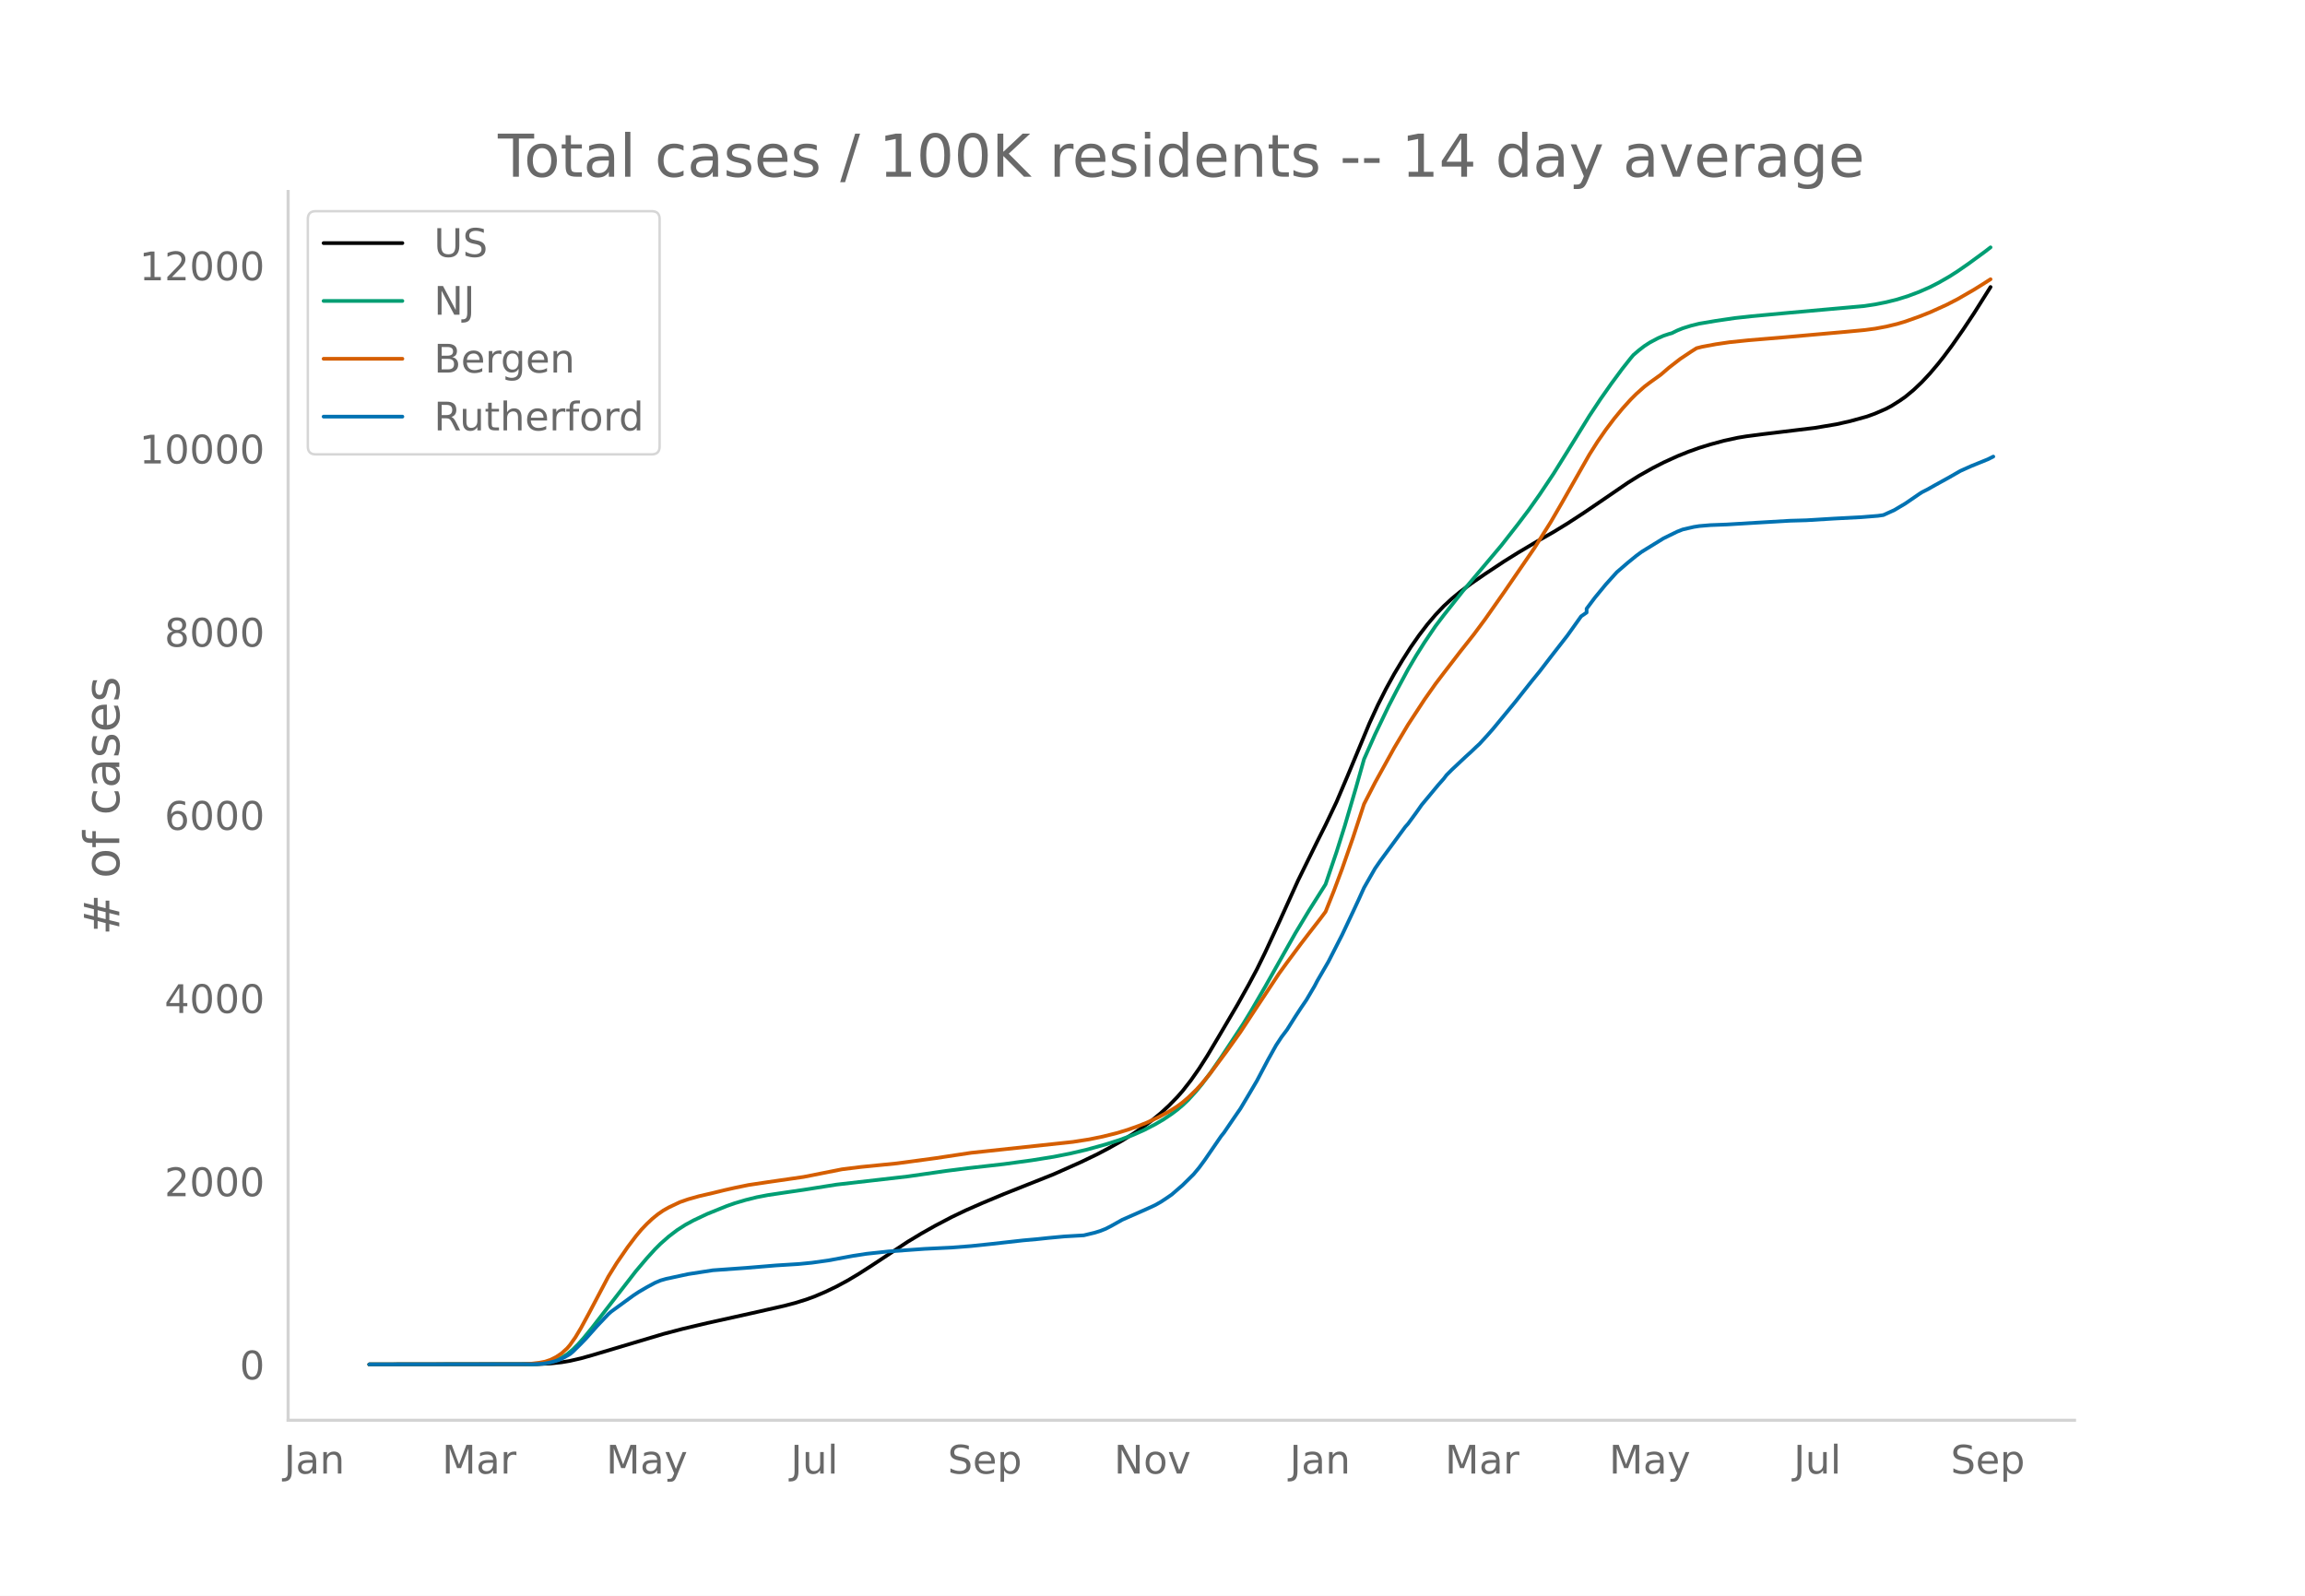
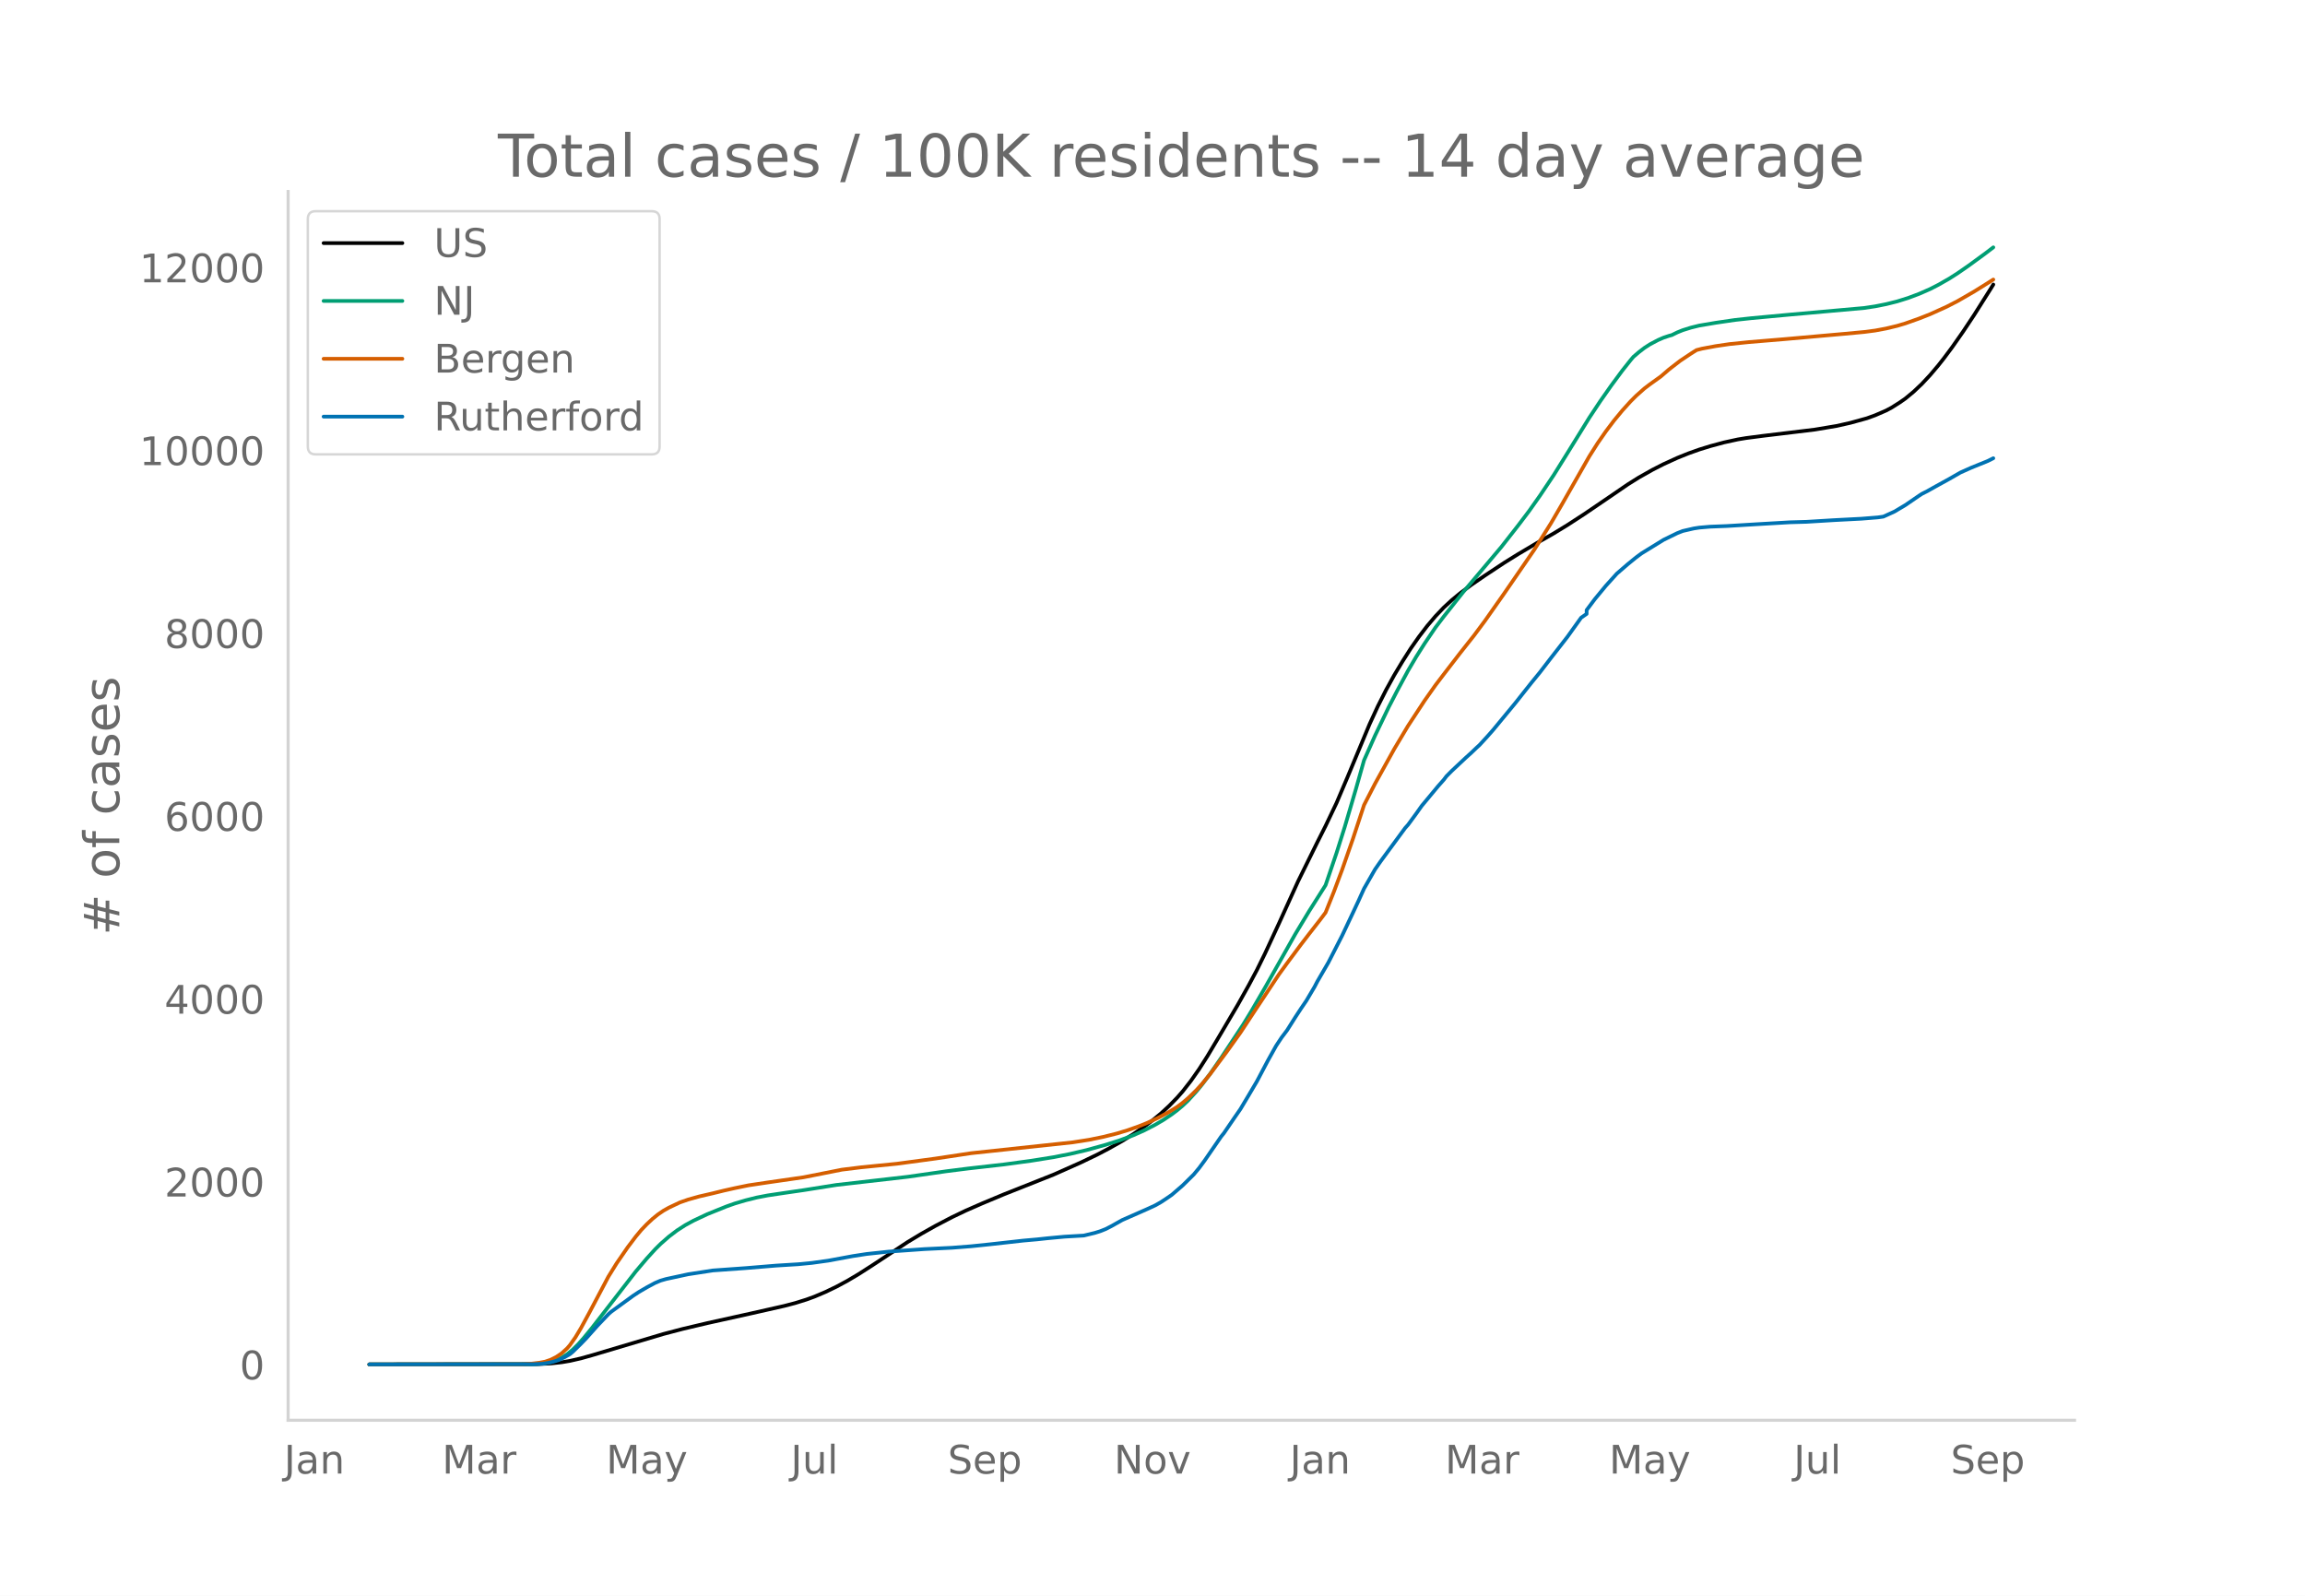
<svg xmlns="http://www.w3.org/2000/svg" xmlns:xlink="http://www.w3.org/1999/xlink" height="864" viewBox="0 0 936 648" width="1248">
  <defs>
    <style>*{stroke-linecap:butt;stroke-linejoin:round}</style>
  </defs>
  <g id="figure_1">
    <path d="M0 648h936V0H0z" style="fill:#fff" id="patch_1" />
    <g id="axes_1">
      <path d="M117 576.72h725.4V77.76H117z" style="fill:none" id="patch_2" />
-       <path clip-path="url(#pa0a03d7d10)" d="m149.973 554.04 68.065-.097 5.58-.282 4.463-.487 3.347-.566 4.464-1.023 4.463-1.252 29.011-8.654 7.811-2.056 10.043-2.377 17.853-3.962 13.39-3.03 4.463-1.171 4.463-1.393 3.348-1.22 4.463-1.9 4.464-2.148 4.463-2.41 4.463-2.654 5.58-3.581 14.505-9.584 5.58-3.362 5.578-3.144 6.695-3.509 5.58-2.673 6.694-2.941 8.927-3.735 20.085-7.985 11.158-4.973 6.695-3.23 4.464-2.345 5.579-3.147 4.463-2.773 4.463-3.065 3.348-2.527 3.347-2.752 3.348-3.076 3.347-3.44 2.232-2.553 3.347-4.286 3.348-4.785 3.347-5.25 4.464-7.503 7.81-13.277 4.464-7.984 3.347-6.265 3.348-6.826 5.579-12.063 7.81-17.23 7.812-15.867 3.347-6.649 4.463-9.377 4.464-10.513 8.926-21.47 3.348-7.274 3.347-6.638 3.348-6.09 3.347-5.572 3.348-5.26 3.347-4.786 3.348-4.384 3.347-3.947 3.348-3.523 3.347-3.094 3.348-2.758 4.463-3.346 5.579-3.84 7.81-5.168 5.58-3.482 7.81-4.635 6.696-3.822 5.579-3.412 6.695-4.356 8.926-6.078 8.927-6.118 4.463-2.8 5.58-3.151 4.463-2.278 5.579-2.555 4.463-1.801 4.464-1.593 4.463-1.381 5.58-1.51 5.578-1.217 3.348-.555 6.695-.877 21.2-2.563 8.927-1.497 5.58-1.262 6.694-1.85 3.348-1.216 4.463-1.936 2.232-1.192 3.347-2.124 2.232-1.557 3.347-2.779 3.348-3.179 3.347-3.586 3.348-3.964 2.231-2.833 3.348-4.496 4.463-6.392 4.463-6.727 6.695-10.618h0" style="fill:none;stroke:#000;stroke-linecap:round;stroke-width:1.5" id="line2d_1" />
-       <path clip-path="url(#pa0a03d7d10)" d="m149.973 554.04 65.834-.084 3.347-.182 2.232-.24 2.231-.467 2.232-.728 2.232-1.044 2.231-1.396 2.232-1.848 2.232-2.209 2.231-2.505 3.348-4.096 17.853-23.047 4.463-5.274 3.348-3.685 2.232-2.22 3.347-2.945 3.348-2.547 3.347-2.155 3.347-1.817 5.58-2.633 7.81-3.154 3.348-1.182 4.463-1.32 4.464-1.111 4.463-.86 6.695-.999 7.81-1.137 13.39-2.124 29.012-3.325 15.622-2.242 8.926-1.127 14.506-1.647 11.158-1.516 8.927-1.43 6.695-1.317 6.695-1.569 7.81-2.165 5.58-1.78 5.579-2.073 4.463-1.985 4.464-2.312 3.347-1.96 3.348-2.253 2.231-1.678 2.232-1.883 2.232-2.115 3.347-3.675 2.232-2.717 3.347-4.454 4.464-6.468 8.926-13.521 3.348-5.504 5.579-9.607 12.274-21.768 5.579-9.265 6.695-10.591 4.463-13.154 3.348-10.616 4.463-15.197 3.348-11.846 4.463-10.035 5.579-11.627 3.348-6.48 4.463-8.289 3.347-5.698 3.348-5.307 4.463-6.596 3.348-4.413 7.81-9.859 15.622-18.528 6.695-8.564 4.463-5.898 4.464-6.321 5.579-8.352 5.579-8.962 8.927-14.466 4.463-6.737 4.463-6.365 4.463-6.047 3.348-4.226 1.116-1.328 2.231-1.914 2.232-1.723 2.232-1.452 3.347-1.772 2.232-.973 2.232-.743 1.115-.3 2.232-1.099 2.232-.9 3.347-1.049 3.348-.824 6.695-1.132 7.81-1.145 6.695-.73 15.622-1.45 30.127-2.692 4.464-.673 4.463-.888 4.463-1.11 4.464-1.397 4.463-1.679 4.463-1.958 3.348-1.718 4.463-2.553 3.348-2.14 4.463-3.096 6.695-4.902 2.231-1.721h0" style="fill:none;stroke:#009e73;stroke-linecap:round;stroke-width:1.5" id="line2d_2" />
-       <path clip-path="url(#pa0a03d7d10)" d="m149.973 554.04 62.486-.078 3.348-.218 3.347-.404 2.232-.428 2.231-.764 2.232-1.124 2.232-1.495 2.231-2.041 1.116-1.29 2.232-3.17 2.232-3.73 3.347-6.16 7.81-14.798 3.348-5.415 4.464-6.491 3.347-4.437 2.232-2.685 2.231-2.328 2.232-2.097 2.232-1.816 2.231-1.538 2.232-1.257 4.463-2.118 3.348-1.17 4.463-1.258 5.58-1.29 4.463-1.098 4.463-1.006 5.579-1.147 7.81-1.172 14.507-2.1 15.621-3.1 7.811-.962 14.506-1.442 15.621-2.108 14.506-2.19 41.286-4.418 6.695-1.044 5.579-1.146 5.579-1.39 4.463-1.355 4.464-1.584 3.347-1.34 4.463-2.068 4.464-2.403 3.347-2.104 2.232-1.667 2.232-1.899 3.347-3.245 2.232-2.467 3.347-4.071 6.695-9.006 5.58-7.819 5.578-8.495 10.043-15.166 3.347-4.617 5.58-7.512 3.347-4.367 4.463-5.741 2.232-2.978 3.347-8.386 3.348-8.949 4.463-12.804 4.464-13.59 4.463-8.694 7.81-14.133 5.58-9.365 6.695-10.233 4.463-6.348 3.348-4.404 6.695-8.702 5.579-7.057 4.463-6.008 7.81-11.128 12.275-17.874 6.695-10.653 4.463-7.683 11.159-19.609 3.347-5.29 3.347-4.822 3.348-4.445 3.347-4.062 3.348-3.706 2.232-2.238 3.347-2.986 2.232-1.7 4.463-3.207 3.348-2.883 4.463-3.46 4.463-2.986 2.232-1.413 2.231-.573 5.58-1.038 5.579-.822 7.81-.805 14.506-1.209 14.506-1.29 10.043-.889 7.81-.733 4.464-.58 4.463-.836 4.463-1.073 3.348-1 5.579-1.984 4.463-1.762 6.695-3.032 4.464-2.3 6.694-3.865 3.348-2.085 3.347-2.133h0" style="fill:none;stroke:#d55e00;stroke-linecap:round;stroke-width:1.5" id="line2d_3" />
-       <path clip-path="url(#pa0a03d7d10)" d="m149.973 554.04 66.95-.087 3.347-.174 2.232-.349 2.231-.508 2.232-.682 2.232-1.088 2.231-1.278 1.116-.914 3.348-3.295 2.231-2.322 4.463-5.022 4.464-4.703 1.116-.987 8.926-6.502 2.232-1.48 3.347-1.96 3.348-1.8 2.232-.943 2.231-.64 8.927-1.93 10.042-1.553 13.39-.958 12.274-1.016 8.927-.551 5.58-.537 6.694-.93 10.043-1.857 5.579-.856 8.926-.958 14.506-1.03 11.158-.538 7.811-.61 7.81-.812 13.39-1.495 5.58-.494 4.463-.479 6.695-.624 7.811-.45 4.463-1.074 2.232-.696 2.232-.886 2.231-1.147 4.464-2.51 10.042-4.427 3.348-1.539 2.231-1.263 2.232-1.466 2.232-1.538 4.463-3.861 4.463-4.412 2.232-2.686 2.232-3.033 6.695-9.74 1.115-1.378 4.464-6.546 2.231-3.222 3.348-5.618 3.347-5.675 4.464-8.462 3.347-6.009 2.232-3.382 2.231-2.96 3.348-5.313 2.232-3.41 2.231-3.28 3.348-5.676 1.116-2.148 4.463-7.693 5.579-10.915 4.463-9.463 2.232-4.79 2.232-4.935 4.463-7.809 2.232-3.222 10.042-13.673 1.116-1.233 3.347-4.572 2.232-3.164 6.695-8.056 2.232-2.526 1.115-1.465 2.232-2.25 5.58-5.24 2.23-2.017 2.233-2.134 1.115-1.016 3.348-3.658 2.232-2.54 8.926-10.828 3.348-4.238 3.347-4.223 3.348-4.108 4.463-5.82 6.695-8.607 5.579-7.81 2.232-1.538v-1.553l3.347-4.47 4.463-5.414 4.464-4.95 4.463-3.86 3.348-2.73 2.231-1.654 8.927-5.5 5.579-2.73 2.232-.87 4.463-1.03 2.232-.35 4.463-.377 6.695-.26 12.274-.741 13.39-.784 6.695-.189 11.158-.682 3.348-.174 7.81-.406 6.695-.537 2.232-.32 4.463-2.032 4.464-2.656 5.579-3.832 1.116-.725 2.231-1.133 3.348-1.886 5.579-3.078 4.463-2.569 4.464-2.003 6.695-2.714 2.231-1.117h0" style="fill:none;stroke:#0072b2;stroke-linecap:round;stroke-width:1.5" id="line2d_4" />
+       <path clip-path="url(#pe9ee530f93)" d="m149.973 554.04 68.065-.097 5.58-.28 4.463-.487 3.347-.565 4.464-1.021 4.463-1.25 29.011-8.639 7.811-2.052 10.043-2.373 17.853-3.954 13.39-3.024 4.463-1.17 4.463-1.39 3.348-1.217 4.463-1.897 4.464-2.144 4.463-2.407 4.463-2.648 5.58-3.575 14.505-9.566 5.58-3.356 5.578-3.138 6.695-3.502 5.58-2.668 6.694-2.936 8.927-3.728 20.085-7.97 11.158-4.965 6.695-3.224 4.464-2.34 5.579-3.141 4.463-2.768 4.463-3.06 3.348-2.522 3.347-2.747 3.348-3.07 3.347-3.435 2.232-2.547 3.347-4.278 3.348-4.777 3.347-5.24 4.464-7.49 7.81-13.253 4.464-7.969 3.347-6.254 3.348-6.813 5.579-12.04 7.81-17.198 7.812-15.84 3.347-6.635 4.463-9.36 4.464-10.495 8.926-21.43 3.348-7.26 3.347-6.626 3.348-6.08 3.347-5.562 3.348-5.25 3.347-4.777 3.348-4.376 3.347-3.94 3.348-3.516 3.347-3.088 3.348-2.753 4.463-3.34 5.579-3.833 7.81-5.159 5.58-3.475 7.81-4.627 6.696-3.815 5.579-3.406 6.695-4.348 8.926-6.067 8.927-6.106 4.463-2.796 5.58-3.145 4.463-2.273 5.579-2.55 4.463-1.798 4.464-1.59 4.463-1.38 5.58-1.506 5.578-1.215 3.348-.554 6.695-.875 21.2-2.558 8.927-1.495 5.58-1.26 6.694-1.846 3.348-1.214 4.463-1.933 2.232-1.19 3.347-2.12 2.232-1.554 3.347-2.773 3.348-3.173 3.347-3.58 3.348-3.957 2.231-2.828 3.348-4.487 4.463-6.38 4.463-6.715 6.695-10.598 1.116-1.807h0" style="fill:none;stroke:#000;stroke-linecap:round;stroke-width:1.5" id="line2d_1" />
+       <path clip-path="url(#pe9ee530f93)" d="m149.973 554.04 65.834-.084 3.347-.181 2.232-.24 2.231-.467 2.232-.726 2.232-1.042 2.231-1.394 2.232-1.844 2.232-2.205 2.231-2.5 3.348-4.09 17.853-23.004 4.463-5.264 3.348-3.678 2.232-2.217 3.347-2.94 3.348-2.541 3.347-2.151 3.347-1.814 5.58-2.628 7.81-3.148 3.348-1.18 4.463-1.317 4.464-1.11 4.463-.858 6.695-.997 7.81-1.135 13.39-2.12 29.012-3.319 15.622-2.238 8.926-1.125 14.506-1.644 11.158-1.513 8.927-1.428 6.695-1.314 6.695-1.566 7.81-2.16 5.58-1.777 5.579-2.07 4.463-1.982 4.464-2.307 3.347-1.956 3.348-2.25 2.231-1.675 2.232-1.88 2.232-2.11 3.347-3.669 2.232-2.712 3.347-4.445 4.464-6.457 8.926-13.496 3.348-5.494 5.579-9.589 12.274-21.728 5.579-9.248 6.695-10.572 4.463-13.13 3.348-10.596 4.463-15.17 3.348-11.824 4.463-10.017 5.579-11.605 3.348-6.468 4.463-8.274 3.347-5.687 3.348-5.298 4.463-6.584 3.348-4.404 7.81-9.841 15.622-18.495 6.695-8.548 4.463-5.888 4.464-6.309 5.579-8.336 5.579-8.946 8.927-14.44 4.463-6.725 4.463-6.353 4.463-6.036 3.348-4.217 1.116-1.326 2.231-1.91 2.232-1.72 2.232-1.45 3.347-1.768 2.232-.972 2.232-.742 1.115-.298 2.232-1.098 2.232-.899 3.347-1.046 3.348-.823 6.695-1.13 7.81-1.142 6.695-.73 15.622-1.448 30.127-2.686 4.464-.671 4.463-.887 4.463-1.109 4.464-1.394 4.463-1.675 4.463-1.955 3.348-1.714 4.463-2.549 3.348-2.136 4.463-3.09 6.695-4.893 3.347-2.549h0" style="fill:none;stroke:#009e73;stroke-linecap:round;stroke-width:1.5" id="line2d_2" />
+       <path clip-path="url(#pe9ee530f93)" d="m149.973 554.04 62.486-.078 3.348-.218 3.347-.403 2.232-.427 2.231-.763 2.232-1.121 2.232-1.493 2.231-2.037 1.116-1.287 2.232-3.166 2.232-3.722 3.347-6.148 7.81-14.771 3.348-5.406 4.464-6.479 3.347-4.429 2.232-2.68 2.231-2.323 2.232-2.093 2.232-1.814 2.231-1.534 2.232-1.255 4.463-2.114 3.348-1.168 4.463-1.256 5.58-1.288 4.463-1.096 4.463-1.004 5.579-1.145 7.81-1.17 14.507-2.095 15.621-3.094 7.811-.961 14.506-1.44 15.621-2.104 14.506-2.186 41.286-4.41 6.695-1.042 5.579-1.144 5.579-1.388 4.463-1.352 4.464-1.58 3.347-1.338 4.463-2.064 4.464-2.4 3.347-2.099 2.232-1.664 2.232-1.895 3.347-3.24 2.232-2.462 3.347-4.064 6.695-8.99 5.58-7.803 5.578-8.48 10.043-15.139 3.347-4.608 5.58-7.498 3.347-4.36 4.463-5.73 2.232-2.972 3.347-8.371 3.348-8.932 4.463-12.78 4.464-13.566 4.463-8.678 7.81-14.107 5.58-9.348 6.695-10.214 4.463-6.337 3.348-4.396 6.695-8.686 5.579-7.044 4.463-5.997 7.81-11.108 12.275-17.841 6.695-10.634 4.463-7.668 11.159-19.573 3.347-5.28 3.347-4.814 3.348-4.436 3.347-4.055 3.348-3.7 2.232-2.233 3.347-2.98 2.232-1.697 4.463-3.202 3.348-2.878 4.463-3.453 4.463-2.981 2.232-1.41 2.231-.572 5.58-1.037 5.579-.82 7.81-.803 14.506-1.207 14.506-1.287 10.043-.888 7.81-.732 4.464-.579 4.463-.834 4.463-1.071 3.348-.998 5.579-1.98 4.463-1.76 6.695-3.026 4.464-2.295 6.694-3.859 3.348-2.08 4.463-2.806h0" style="fill:none;stroke:#d55e00;stroke-linecap:round;stroke-width:1.5" id="line2d_3" />
+       <path clip-path="url(#pe9ee530f93)" d="m149.973 554.04 66.95-.087 3.347-.174 2.232-.347 2.231-.508 2.232-.68 2.232-1.087 2.231-1.275 1.116-.913 3.348-3.289 2.231-2.318 4.463-5.012 4.464-4.694 1.116-.986 8.926-6.49 2.232-1.478 3.347-1.956 3.348-1.796 2.232-.942 2.231-.638 8.927-1.926 10.042-1.55 13.39-.957 12.274-1.014 8.927-.55 5.58-.537 6.694-.927 10.043-1.854 5.579-.855 8.926-.956 14.506-1.029 11.158-.536 7.811-.608 7.81-.812 13.39-1.492 5.58-.493 4.463-.478 6.695-.623 7.811-.449 4.463-1.072 2.232-.695 2.232-.884 2.231-1.145 4.464-2.506 10.042-4.419 3.348-1.535 2.231-1.26 2.232-1.464 2.232-1.536 4.463-3.854 4.463-4.404 2.232-2.68 2.232-3.028 6.695-9.722 1.115-1.376 4.464-6.534 2.231-3.216 3.348-5.607 3.347-5.665 4.464-8.446 3.347-5.998 2.232-3.376 2.231-2.955 3.348-5.303 2.232-3.405 2.231-3.274 3.348-5.665 1.116-2.144 4.463-7.679 5.579-10.894 4.463-9.447 2.232-4.78 2.232-4.926 4.463-7.795 2.232-3.216 10.042-13.648 1.116-1.231 3.347-4.564 2.232-3.158 6.695-8.041 2.232-2.52 1.115-1.464 2.232-2.246 5.58-5.23 2.23-2.014 2.233-2.13 1.115-1.014 3.348-3.65 2.232-2.536 8.926-10.808 3.348-4.23 3.347-4.216 3.348-4.1 4.463-5.81 6.695-8.591 5.579-7.795 2.232-1.536v-1.55l3.347-4.462 4.463-5.404 4.464-4.94 4.463-3.854 3.348-2.724 2.231-1.652 8.927-5.49 5.579-2.724 2.232-.87 4.463-1.028 2.232-.348 4.463-.376 6.695-.261 12.274-.74 13.39-.781 6.695-.189 11.158-.68 3.348-.175 7.81-.405 6.695-.536 2.232-.319 4.463-2.028 4.464-2.652 5.579-3.824 1.116-.725 2.231-1.13 3.348-1.883 5.579-3.072 4.463-2.564 4.464-2 6.695-2.709 2.231-1.115h0" style="fill:none;stroke:#0072b2;stroke-linecap:round;stroke-width:1.5" id="line2d_4" />
      <path d="M117 576.72V77.76" style="fill:none;stroke:#d3d3d3;stroke-linecap:square;stroke-linejoin:miter;stroke-width:1.25" id="patch_3" />
      <path d="M117 576.72h725.4" style="fill:none;stroke:#d3d3d3;stroke-linecap:square;stroke-linejoin:miter;stroke-width:1.25" id="patch_4" />
      <g id="matplotlib.axis_1">
        <g id="xtick_1">
          <g style="fill:#696969" transform="matrix(.16 0 0 -.16 115.324 598.378)" id="text_1">
            <defs>
              <path d="M9.813 72.906h9.859V5.078q0-13.187-5-19.14-5-5.954-16.094-5.954h-3.75v8.297h3.078q6.531 0 9.219 3.672Q9.813-4.39 9.813 5.078z" id="DejaVuSans-74" />
              <path d="M34.281 27.484q-10.89 0-15.093-2.484-4.204-2.484-4.204-8.5 0-4.781 3.157-7.594 3.156-2.797 8.562-2.797 7.485 0 12 5.297 4.516 5.297 4.516 14.078v2zm17.922 3.72V0H43.22v8.297Q40.14 3.328 35.547.953q-4.594-2.375-11.234-2.375-8.391 0-13.36 4.719Q6 8.016 6 15.922q0 9.219 6.172 13.906 6.187 4.688 18.437 4.688h12.61v.89q0 6.203-4.078 9.594-4.078 3.39-11.453 3.39-4.688 0-9.141-1.124-4.438-1.125-8.531-3.375v8.312q4.921 1.906 9.562 2.844 4.64.953 9.031.953 11.875 0 17.735-6.156 5.86-6.14 5.86-18.64z" id="DejaVuSans-97" />
              <path d="M54.89 33.016V0h-8.984v32.719q0 7.765-3.031 11.61-3.031 3.858-9.078 3.858-7.281 0-11.484-4.64-4.204-4.625-4.204-12.64V0H9.08v54.688h9.03v-8.5q3.235 4.937 7.594 7.374Q30.078 56 35.797 56q9.422 0 14.25-5.828 4.844-5.828 4.844-17.156z" id="DejaVuSans-110" />
            </defs>
            <use xlink:href="#DejaVuSans-74" />
            <use x="29.492" xlink:href="#DejaVuSans-97" />
            <use x="90.771" xlink:href="#DejaVuSans-110" />
          </g>
        </g>
        <g id="xtick_2">
          <g style="fill:#696969" transform="matrix(.16 0 0 -.16 179.512 598.378)" id="text_2">
            <defs>
              <path d="M9.813 72.906h14.703l18.593-49.61 18.703 49.61h14.704V0H66.89v64.016l-18.797-50h-9.907l-18.796 50V0H9.813z" id="DejaVuSans-77" />
              <path d="M41.11 46.297q-1.516.875-3.297 1.281Q36.03 48 33.89 48q-7.625 0-11.703-4.953-4.079-4.953-4.079-14.234V0H9.08v54.688h9.03v-8.5q2.844 4.984 7.375 7.39Q30.031 56 36.531 56q.922 0 2.047-.125 1.125-.11 2.484-.36z" id="DejaVuSans-114" />
            </defs>
            <use xlink:href="#DejaVuSans-77" />
            <use x="86.279" xlink:href="#DejaVuSans-97" />
            <use x="147.559" xlink:href="#DejaVuSans-114" />
          </g>
        </g>
        <g id="xtick_3">
          <g style="fill:#696969" transform="matrix(.16 0 0 -.16 246.131 598.378)" id="text_3">
            <defs>
              <path d="M32.172-5.078q-3.797-9.766-7.422-12.735-3.61-2.984-9.656-2.984H7.906v7.516h5.282q3.703 0 5.75 1.765Q21-9.766 23.483-3.219l1.61 4.094-22.11 53.813H12.5l17.094-42.766 17.093 42.766h9.516z" id="DejaVuSans-121" />
            </defs>
            <use xlink:href="#DejaVuSans-77" />
            <use x="86.279" xlink:href="#DejaVuSans-97" />
            <use x="147.559" xlink:href="#DejaVuSans-121" />
          </g>
        </g>
        <g id="xtick_4">
          <g style="fill:#696969" transform="matrix(.16 0 0 -.16 321.084 598.378)" id="text_4">
            <defs>
              <path d="M8.5 21.578v33.11h8.984V21.922q0-7.766 3.016-11.656 3.031-3.875 9.094-3.875 7.265 0 11.484 4.64 4.234 4.64 4.234 12.656v31h8.985V0h-8.984v8.406Q42.047 3.422 37.718 1q-4.313-2.422-10.032-2.422-9.421 0-14.312 5.86Q8.5 10.296 8.5 21.578zM31.11 56z" id="DejaVuSans-117" />
              <path d="M9.422 75.984h8.984V0H9.422z" id="DejaVuSans-108" />
            </defs>
            <use xlink:href="#DejaVuSans-74" />
            <use x="29.492" xlink:href="#DejaVuSans-117" />
            <use x="92.871" xlink:href="#DejaVuSans-108" />
          </g>
        </g>
        <g id="xtick_5">
          <g style="fill:#696969" transform="matrix(.16 0 0 -.16 384.838 598.378)" id="text_5">
            <defs>
              <path d="M53.516 70.516V60.89q-5.61 2.687-10.594 4-4.984 1.328-9.625 1.328-8.047 0-12.422-3.125t-4.375-8.89q0-4.845 2.906-7.313 2.907-2.453 11.016-3.97l5.953-1.218q11.031-2.11 16.281-7.406 5.25-5.297 5.25-14.172 0-10.61-7.11-16.078-7.093-5.469-20.812-5.469-5.172 0-11.015 1.172Q13.14.922 6.89 3.219v10.156q6-3.36 11.765-5.078 5.766-1.703 11.328-1.703 8.438 0 13.032 3.312 4.593 3.328 4.593 9.485 0 5.359-3.297 8.39-3.296 3.032-10.812 4.547L27.484 33.5q-11.03 2.188-15.968 6.875-4.922 4.688-4.922 13.047 0 9.672 6.812 15.234 6.813 5.563 18.766 5.563 5.14 0 10.453-.938 5.328-.922 10.89-2.765z" id="DejaVuSans-83" />
              <path d="M56.203 29.594v-4.39H14.891q.593-9.282 5.593-14.142 5-4.859 13.938-4.859 5.172 0 10.031 1.266 4.86 1.265 9.656 3.812v-8.5Q49.266.734 44.187-.344 39.11-1.422 33.892-1.422q-13.094 0-20.735 7.61-7.64 7.625-7.64 20.625 0 13.421 7.25 21.296Q20.016 56 32.328 56q11.031 0 17.453-7.11 6.422-7.093 6.422-19.296zm-8.984 2.64q-.094 7.36-4.125 11.75-4.032 4.407-10.672 4.407-7.516 0-12.031-4.25-4.516-4.25-5.203-11.97z" id="DejaVuSans-101" />
              <path d="M18.11 8.203v-29H9.077v75.484h9.031v-8.296q2.844 4.875 7.157 7.234Q29.594 56 35.594 56q9.968 0 16.187-7.906 6.235-7.907 6.235-20.797T51.78 6.484q-6.218-7.906-16.187-7.906-6 0-10.328 2.375-4.313 2.375-7.157 7.25zm30.578 19.094q0 9.906-4.079 15.547-4.078 5.64-11.203 5.64-7.14 0-11.218-5.64-4.079-5.64-4.079-15.547 0-9.906 4.078-15.547 4.079-5.64 11.22-5.64 7.124 0 11.202 5.64t4.078 15.547z" id="DejaVuSans-112" />
            </defs>
            <use xlink:href="#DejaVuSans-83" />
            <use x="63.477" xlink:href="#DejaVuSans-101" />
            <use x="125" xlink:href="#DejaVuSans-112" />
          </g>
        </g>
        <g id="xtick_6">
          <g style="fill:#696969" transform="matrix(.16 0 0 -.16 452.369 598.378)" id="text_6">
            <defs>
              <path d="M9.813 72.906h13.28l32.329-60.984v60.984h9.562V0h-13.28L19.39 60.984V0H9.813z" id="DejaVuSans-78" />
              <path d="M30.61 48.39q-7.22 0-11.422-5.64-4.204-5.64-4.204-15.453 0-9.813 4.172-15.453 4.188-5.64 11.453-5.64 7.188 0 11.375 5.655 4.203 5.672 4.203 15.438 0 9.719-4.203 15.406-4.187 5.688-11.375 5.688zm0 7.61q11.718 0 18.406-7.625 6.703-7.61 6.703-21.078 0-13.422-6.703-21.078-6.688-7.64-18.407-7.64-11.765 0-18.437 7.64-6.656 7.656-6.656 21.078 0 13.469 6.656 21.078Q18.844 56 30.609 56z" id="DejaVuSans-111" />
              <path d="M2.984 54.688H12.5L29.594 8.797l17.093 45.89h9.516L35.687 0H23.485z" id="DejaVuSans-118" />
            </defs>
            <use xlink:href="#DejaVuSans-78" />
            <use x="74.805" xlink:href="#DejaVuSans-111" />
            <use x="135.986" xlink:href="#DejaVuSans-118" />
          </g>
        </g>
        <g id="xtick_7">
          <g style="fill:#696969" transform="matrix(.16 0 0 -.16 523.717 598.378)" id="text_7">
            <use xlink:href="#DejaVuSans-74" />
            <use x="29.492" xlink:href="#DejaVuSans-97" />
            <use x="90.771" xlink:href="#DejaVuSans-110" />
          </g>
        </g>
        <g id="xtick_8">
          <g style="fill:#696969" transform="matrix(.16 0 0 -.16 586.79 598.378)" id="text_8">
            <use xlink:href="#DejaVuSans-77" />
            <use x="86.279" xlink:href="#DejaVuSans-97" />
            <use x="147.559" xlink:href="#DejaVuSans-114" />
          </g>
        </g>
        <g id="xtick_9">
          <g style="fill:#696969" transform="matrix(.16 0 0 -.16 653.409 598.378)" id="text_9">
            <use xlink:href="#DejaVuSans-77" />
            <use x="86.279" xlink:href="#DejaVuSans-97" />
            <use x="147.559" xlink:href="#DejaVuSans-121" />
          </g>
        </g>
        <g id="xtick_10">
          <g style="fill:#696969" transform="matrix(.16 0 0 -.16 728.362 598.378)" id="text_10">
            <use xlink:href="#DejaVuSans-74" />
            <use x="29.492" xlink:href="#DejaVuSans-117" />
            <use x="92.871" xlink:href="#DejaVuSans-108" />
          </g>
        </g>
        <g id="xtick_11">
          <g style="fill:#696969" transform="matrix(.16 0 0 -.16 792.116 598.378)" id="text_11">
            <use xlink:href="#DejaVuSans-83" />
            <use x="63.477" xlink:href="#DejaVuSans-101" />
            <use x="125" xlink:href="#DejaVuSans-112" />
          </g>
        </g>
      </g>
      <g id="matplotlib.axis_2">
        <g id="ytick_1">
          <g style="fill:#696969" transform="matrix(.16 0 0 -.16 97.32 560.119)" id="text_12">
            <defs>
              <path d="M31.781 66.406q-7.61 0-11.453-7.5Q16.5 51.422 16.5 36.375q0-14.984 3.828-22.484 3.844-7.5 11.453-7.5 7.672 0 11.5 7.5 3.844 7.5 3.844 22.484 0 15.047-3.844 22.531-3.828 7.5-11.5 7.5zm0 7.813q12.266 0 18.735-9.703 6.468-9.688 6.468-28.141 0-18.406-6.468-28.11-6.47-9.687-18.735-9.687-12.25 0-18.718 9.688-6.47 9.703-6.47 28.109 0 18.453 6.47 28.14Q19.53 74.22 31.78 74.22z" id="DejaVuSans-48" />
            </defs>
            <use xlink:href="#DejaVuSans-48" />
          </g>
        </g>
        <g id="ytick_2">
-           <g style="fill:#696969" transform="matrix(.16 0 0 -.16 66.78 485.734)" id="text_13">
+           <g style="fill:#696969" transform="matrix(.16 0 0 -.16 66.78 485.87)" id="text_13">
            <defs>
              <path d="M19.188 8.297h34.421V0H7.33v8.297q5.609 5.812 15.296 15.594 9.703 9.797 12.188 12.64 4.734 5.313 6.609 9 1.89 3.688 1.89 7.25 0 5.813-4.078 9.469-4.078 3.672-10.625 3.672-4.64 0-9.797-1.61-5.14-1.609-11-4.89v9.969Q13.767 71.78 18.938 73q5.188 1.219 9.485 1.219 11.328 0 18.062-5.672 6.735-5.656 6.735-15.125 0-4.5-1.688-8.531-1.672-4.016-6.125-9.485-1.218-1.422-7.765-8.187-6.532-6.766-18.453-18.922z" id="DejaVuSans-50" />
            </defs>
            <use xlink:href="#DejaVuSans-50" />
            <use x="63.623" xlink:href="#DejaVuSans-48" />
            <use x="127.246" xlink:href="#DejaVuSans-48" />
            <use x="190.869" xlink:href="#DejaVuSans-48" />
          </g>
        </g>
        <g id="ytick_3">
-           <g style="fill:#696969" transform="matrix(.16 0 0 -.16 66.78 411.35)" id="text_14">
+           <g style="fill:#696969" transform="matrix(.16 0 0 -.16 66.78 411.623)" id="text_14">
            <defs>
              <path d="M37.797 64.313 12.89 25.39h24.906zm-2.594 8.593H47.61V25.391h10.407v-8.203H47.609V0h-9.812v17.188H4.89v9.515z" id="DejaVuSans-52" />
            </defs>
            <use xlink:href="#DejaVuSans-52" />
            <use x="63.623" xlink:href="#DejaVuSans-48" />
            <use x="127.246" xlink:href="#DejaVuSans-48" />
            <use x="190.869" xlink:href="#DejaVuSans-48" />
          </g>
        </g>
        <g id="ytick_4">
-           <g style="fill:#696969" transform="matrix(.16 0 0 -.16 66.78 336.966)" id="text_15">
+           <g style="fill:#696969" transform="matrix(.16 0 0 -.16 66.78 337.375)" id="text_15">
            <defs>
              <path d="M33.016 40.375q-6.641 0-10.532-4.547-3.875-4.531-3.875-12.437 0-7.86 3.875-12.438 3.891-4.562 10.532-4.562 6.64 0 10.515 4.562 3.875 4.578 3.875 12.438 0 7.906-3.875 12.437-3.875 4.547-10.515 4.547zm19.578 30.922v-8.984q-3.719 1.75-7.5 2.671-3.782.938-7.5.938-9.766 0-14.922-6.594-5.14-6.594-5.875-19.922 2.875 4.25 7.219 6.516 4.359 2.266 9.578 2.266 10.984 0 17.36-6.672 6.374-6.657 6.374-18.125 0-11.235-6.64-18.032-6.641-6.78-17.672-6.78-12.657 0-19.344 9.687-6.688 9.703-6.688 28.109 0 17.281 8.204 27.563 8.203 10.28 22.015 10.28 3.719 0 7.5-.734t7.89-2.187z" id="DejaVuSans-54" />
            </defs>
            <use xlink:href="#DejaVuSans-54" />
            <use x="63.623" xlink:href="#DejaVuSans-48" />
            <use x="127.246" xlink:href="#DejaVuSans-48" />
            <use x="190.869" xlink:href="#DejaVuSans-48" />
          </g>
        </g>
        <g id="ytick_5">
-           <g style="fill:#696969" transform="matrix(.16 0 0 -.16 66.78 262.581)" id="text_16">
+           <g style="fill:#696969" transform="matrix(.16 0 0 -.16 66.78 263.126)" id="text_16">
            <defs>
              <path d="M31.781 34.625q-7.031 0-11.062-3.766-4.016-3.765-4.016-10.343 0-6.594 4.016-10.36Q24.75 6.391 31.78 6.391q7.032 0 11.078 3.78 4.063 3.798 4.063 10.345 0 6.578-4.031 10.343-4.016 3.766-11.11 3.766zm-9.86 4.188q-6.343 1.562-9.89 5.906Q8.5 49.079 8.5 55.329q0 8.733 6.219 13.812 6.234 5.078 17.062 5.078 10.89 0 17.094-5.078 6.203-5.079 6.203-13.813 0-6.25-3.547-10.61-3.531-4.343-9.828-5.906 7.125-1.656 11.094-6.5 3.984-4.828 3.984-11.796 0-10.61-6.468-16.282-6.47-5.656-18.532-5.656-12.047 0-18.531 5.656-6.469 5.672-6.469 16.282 0 6.968 4 11.797 4.016 4.843 11.14 6.5zM18.314 54.39q0-5.657 3.53-8.828 3.548-3.172 9.938-3.172 6.36 0 9.938 3.172 3.593 3.171 3.593 8.828 0 5.672-3.593 8.843-3.578 3.172-9.938 3.172-6.39 0-9.937-3.172-3.532-3.172-3.532-8.843z" id="DejaVuSans-56" />
            </defs>
            <use xlink:href="#DejaVuSans-56" />
            <use x="63.623" xlink:href="#DejaVuSans-48" />
            <use x="127.246" xlink:href="#DejaVuSans-48" />
            <use x="190.869" xlink:href="#DejaVuSans-48" />
          </g>
        </g>
        <g id="ytick_6">
-           <g style="fill:#696969" transform="matrix(.16 0 0 -.16 56.6 188.197)" id="text_17">
+           <g style="fill:#696969" transform="matrix(.16 0 0 -.16 56.6 188.878)" id="text_17">
            <defs>
              <path d="M12.406 8.297h16.11v55.625l-17.532-3.516v8.985l17.438 3.515h9.86V8.296H54.39V0H12.406z" id="DejaVuSans-49" />
            </defs>
            <use xlink:href="#DejaVuSans-49" />
            <use x="63.623" xlink:href="#DejaVuSans-48" />
            <use x="127.246" xlink:href="#DejaVuSans-48" />
            <use x="190.869" xlink:href="#DejaVuSans-48" />
            <use x="254.492" xlink:href="#DejaVuSans-48" />
          </g>
        </g>
        <g id="ytick_7">
-           <g style="fill:#696969" transform="matrix(.16 0 0 -.16 56.6 113.813)" id="text_18">
+           <g style="fill:#696969" transform="matrix(.16 0 0 -.16 56.6 114.63)" id="text_18">
            <use xlink:href="#DejaVuSans-49" />
            <use x="63.623" xlink:href="#DejaVuSans-50" />
            <use x="127.246" xlink:href="#DejaVuSans-48" />
            <use x="190.869" xlink:href="#DejaVuSans-48" />
            <use x="254.492" xlink:href="#DejaVuSans-48" />
          </g>
        </g>
        <g style="fill:#696969" transform="matrix(0 -.2 -.2 0 48.44 379.813)" id="text_19">
          <defs>
            <path d="M51.125 44H36.922l-4.11-16.313h14.313zm-7.328 27.781-5.078-20.265h14.265L58.11 71.78h7.813L60.89 51.516h15.234V44h-17.14l-4-16.313h15.53V20.22H53.079L48 0h-7.813l5.032 20.219H30.906L25.875 0h-7.86l5.079 20.219H7.719v7.468h17.187L29 44H13.281v7.516h17.625l4.985 20.265z" id="DejaVuSans-35" />
            <path d="M37.11 75.984V68.5h-8.594q-4.828 0-6.72-1.953-1.874-1.953-1.874-7.031v-4.828h14.797v-6.985H19.922V0H10.89v47.703H2.297v6.984h8.594V58.5q0 9.125 4.25 13.297 4.25 4.187 13.468 4.187z" id="DejaVuSans-102" />
            <path d="M48.781 52.594v-8.407q-3.812 2.11-7.64 3.157-3.828 1.047-7.735 1.047-8.75 0-13.593-5.547-4.829-5.532-4.829-15.547 0-10.016 4.829-15.563 4.843-5.53 13.593-5.53 3.907 0 7.735 1.046 3.828 1.047 7.64 3.156V2.094Q45.016.344 40.984-.531q-4.015-.89-8.562-.89-12.36 0-19.64 7.765-7.266 7.765-7.266 20.953 0 13.375 7.343 21.031Q20.22 56 33.016 56q4.14 0 8.093-.86 3.953-.843 7.672-2.546z" id="DejaVuSans-99" />
            <path d="M44.281 53.078v-8.5q-3.797 1.953-7.906 2.922-4.094.984-8.5.984-6.688 0-10.031-2.047-3.344-2.046-3.344-6.156 0-3.125 2.39-4.906 2.391-1.781 9.626-3.39l3.078-.688q9.562-2.047 13.593-5.781 4.032-3.735 4.032-10.422 0-7.625-6.032-12.078-6.03-4.438-16.578-4.438-4.39 0-9.156.86Q10.688.296 5.422 2v9.281q4.984-2.594 9.812-3.89 4.829-1.282 9.579-1.282 6.343 0 9.75 2.172 3.421 2.172 3.421 6.125 0 3.656-2.468 5.61-2.453 1.953-10.813 3.765l-3.125.735q-8.344 1.75-12.062 5.39-3.704 3.64-3.704 9.985 0 7.718 5.47 11.906Q16.75 56 26.811 56q4.97 0 9.36-.734 4.406-.72 8.11-2.188z" id="DejaVuSans-115" />
          </defs>
          <use xlink:href="#DejaVuSans-35" />
          <use x="83.789" xlink:href="#DejaVuSans-32" />
          <use x="115.576" xlink:href="#DejaVuSans-111" />
          <use x="176.758" xlink:href="#DejaVuSans-102" />
          <use x="211.963" xlink:href="#DejaVuSans-32" />
          <use x="243.75" xlink:href="#DejaVuSans-99" />
          <use x="298.73" xlink:href="#DejaVuSans-97" />
          <use x="360.01" xlink:href="#DejaVuSans-115" />
          <use x="412.109" xlink:href="#DejaVuSans-101" />
          <use x="473.633" xlink:href="#DejaVuSans-115" />
        </g>
      </g>
      <g style="fill:#696969" transform="matrix(.24 0 0 -.24 202.185 71.76)" id="text_20">
        <defs>
          <path d="M-.297 72.906h61.672v-8.312H35.5V0h-9.906v64.594H-.296z" id="DejaVuSans-84" />
          <path d="M18.313 70.219V54.688h18.5v-6.985h-18.5V18.016q0-6.688 1.828-8.594 1.828-1.906 7.453-1.906h9.218V0h-9.218q-10.407 0-14.36 3.875-3.953 3.89-3.953 14.14v29.688H2.687v6.984h6.594V70.22z" id="DejaVuSans-116" />
          <path d="M25.39 72.906h8.297L8.297-9.28H0z" id="DejaVuSans-47" />
          <path d="M9.813 72.906h9.859V42.094L52.39 72.906h12.703L28.906 38.922 67.672 0H54.688L19.672 35.11V0h-9.86z" id="DejaVuSans-75" />
          <path d="M9.422 54.688h8.984V0H9.422zm0 21.296h8.984v-11.39H9.422z" id="DejaVuSans-105" />
          <path d="M45.406 46.39v29.594h8.985V0h-8.985v8.203Q42.578 3.328 38.25.953q-4.313-2.375-10.375-2.375-9.906 0-16.14 7.906-6.22 7.922-6.22 20.813 0 12.89 6.22 20.797Q17.968 56 27.874 56q6.063 0 10.375-2.375 4.328-2.36 7.156-7.234zm-30.61-19.093q0-9.906 4.079-15.547 4.078-5.64 11.203-5.64 7.125 0 11.219 5.64 4.11 5.64 4.11 15.547 0 9.906-4.11 15.547-4.094 5.64-11.219 5.64-7.125 0-11.203-5.64-4.078-5.64-4.078-15.547z" id="DejaVuSans-100" />
          <path d="M4.89 31.39h26.313v-8H4.891z" id="DejaVuSans-45" />
          <path d="M45.406 27.984q0 9.766-4.031 15.125-4.016 5.375-11.297 5.375-7.219 0-11.25-5.375-4.031-5.359-4.031-15.125 0-9.718 4.031-15.093t11.25-5.375q7.281 0 11.297 5.375 4.031 5.375 4.031 15.093zm8.985-21.203q0-13.953-6.203-20.765Q42-20.797 29.203-20.797q-4.734 0-8.937.703-4.203.703-8.157 2.172v8.735q3.954-2.141 7.813-3.157 3.86-1.031 7.86-1.031 8.843 0 13.234 4.61 4.39 4.609 4.39 13.937v4.453q-2.781-4.844-7.125-7.234Q33.938 0 27.875 0 17.828 0 11.672 7.656q-6.156 7.672-6.156 20.328 0 12.688 6.156 20.344Q17.828 56 27.875 56q6.063 0 10.406-2.39 4.344-2.391 7.125-7.22v8.297h8.985z" id="DejaVuSans-103" />
        </defs>
        <use xlink:href="#DejaVuSans-84" />
        <use x="44.084" xlink:href="#DejaVuSans-111" />
        <use x="105.266" xlink:href="#DejaVuSans-116" />
        <use x="144.475" xlink:href="#DejaVuSans-97" />
        <use x="205.754" xlink:href="#DejaVuSans-108" />
        <use x="233.537" xlink:href="#DejaVuSans-32" />
        <use x="265.324" xlink:href="#DejaVuSans-99" />
        <use x="320.305" xlink:href="#DejaVuSans-97" />
        <use x="381.584" xlink:href="#DejaVuSans-115" />
        <use x="433.684" xlink:href="#DejaVuSans-101" />
        <use x="495.207" xlink:href="#DejaVuSans-115" />
        <use x="547.307" xlink:href="#DejaVuSans-32" />
        <use x="579.094" xlink:href="#DejaVuSans-47" />
        <use x="612.785" xlink:href="#DejaVuSans-32" />
        <use x="644.572" xlink:href="#DejaVuSans-49" />
        <use x="708.195" xlink:href="#DejaVuSans-48" />
        <use x="771.818" xlink:href="#DejaVuSans-48" />
        <use x="835.441" xlink:href="#DejaVuSans-75" />
        <use x="901.018" xlink:href="#DejaVuSans-32" />
        <use x="932.805" xlink:href="#DejaVuSans-114" />
        <use x="971.668" xlink:href="#DejaVuSans-101" />
        <use x="1033.191" xlink:href="#DejaVuSans-115" />
        <use x="1085.291" xlink:href="#DejaVuSans-105" />
        <use x="1113.074" xlink:href="#DejaVuSans-100" />
        <use x="1176.551" xlink:href="#DejaVuSans-101" />
        <use x="1238.074" xlink:href="#DejaVuSans-110" />
        <use x="1301.453" xlink:href="#DejaVuSans-116" />
        <use x="1340.662" xlink:href="#DejaVuSans-115" />
        <use x="1392.762" xlink:href="#DejaVuSans-32" />
        <use x="1424.549" xlink:href="#DejaVuSans-45" />
        <use x="1460.633" xlink:href="#DejaVuSans-45" />
        <use x="1496.717" xlink:href="#DejaVuSans-32" />
        <use x="1528.504" xlink:href="#DejaVuSans-49" />
        <use x="1592.127" xlink:href="#DejaVuSans-52" />
        <use x="1655.75" xlink:href="#DejaVuSans-32" />
        <use x="1687.537" xlink:href="#DejaVuSans-100" />
        <use x="1751.014" xlink:href="#DejaVuSans-97" />
        <use x="1812.293" xlink:href="#DejaVuSans-121" />
        <use x="1871.473" xlink:href="#DejaVuSans-32" />
        <use x="1903.26" xlink:href="#DejaVuSans-97" />
        <use x="1964.539" xlink:href="#DejaVuSans-118" />
        <use x="2023.719" xlink:href="#DejaVuSans-101" />
        <use x="2085.242" xlink:href="#DejaVuSans-114" />
        <use x="2126.355" xlink:href="#DejaVuSans-97" />
        <use x="2187.635" xlink:href="#DejaVuSans-103" />
        <use x="2251.111" xlink:href="#DejaVuSans-101" />
      </g>
      <g id="legend_1">
        <path d="M128.2 184.5h136.45q3.2 0 3.2-3.2V88.96q0-3.2-3.2-3.2H128.2q-3.2 0-3.2 3.2v92.34q0 3.2 3.2 3.2z" style="fill:none;opacity:.8;stroke:#ccc;stroke-linejoin:miter" id="patch_5" />
        <path d="M131.4 98.718h32" style="fill:none;stroke:#000;stroke-linecap:round;stroke-width:1.5" id="line2d_5" />
        <g style="fill:#696969" transform="matrix(.16 0 0 -.16 176.2 104.317)" id="text_21">
          <defs>
            <path d="M8.688 72.906h9.921V28.61q0-11.718 4.235-16.875 4.25-5.14 13.781-5.14 9.469 0 13.719 5.14 4.25 5.157 4.25 16.875v44.297H64.5V27.391q0-14.25-7.063-21.532-7.046-7.28-20.812-7.28-13.828 0-20.89 7.28-7.047 7.282-7.047 21.532z" id="DejaVuSans-85" />
          </defs>
          <use xlink:href="#DejaVuSans-85" />
          <use x="73.193" xlink:href="#DejaVuSans-83" />
        </g>
        <path d="M131.4 122.203h32" style="fill:none;stroke:#009e73;stroke-linecap:round;stroke-width:1.5" id="line2d_7" />
        <g style="fill:#696969" transform="matrix(.16 0 0 -.16 176.2 127.802)" id="text_22">
          <use xlink:href="#DejaVuSans-78" />
          <use x="74.805" xlink:href="#DejaVuSans-74" />
        </g>
        <path d="M131.4 145.688h32" style="fill:none;stroke:#d55e00;stroke-linecap:round;stroke-width:1.5" id="line2d_9" />
        <g style="fill:#696969" transform="matrix(.16 0 0 -.16 176.2 151.287)" id="text_23">
          <defs>
            <path d="M19.672 34.813V8.108H35.5q7.953 0 11.781 3.297 3.844 3.297 3.844 10.078 0 6.844-3.844 10.078-3.828 3.25-11.781 3.25zm0 29.984V42.828h14.61q7.218 0 10.75 2.703 3.546 2.719 3.546 8.282 0 5.515-3.547 8.25-3.531 2.734-10.75 2.734zm-9.86 8.11h25.204q11.28 0 17.375-4.688Q58.5 63.53 58.5 54.89q0-6.703-3.125-10.657-3.125-3.953-9.188-4.922 7.282-1.562 11.313-6.53 4.031-4.954 4.031-12.376 0-9.765-6.64-15.093Q48.25 0 35.984 0H9.812z" id="DejaVuSans-66" />
          </defs>
          <use xlink:href="#DejaVuSans-66" />
          <use x="68.604" xlink:href="#DejaVuSans-101" />
          <use x="130.127" xlink:href="#DejaVuSans-114" />
          <use x="169.49" xlink:href="#DejaVuSans-103" />
          <use x="232.967" xlink:href="#DejaVuSans-101" />
          <use x="294.49" xlink:href="#DejaVuSans-110" />
        </g>
        <path d="M131.4 169.173h32" style="fill:none;stroke:#0072b2;stroke-linecap:round;stroke-width:1.5" id="line2d_11" />
        <g style="fill:#696969" transform="matrix(.16 0 0 -.16 176.2 174.773)" id="text_24">
          <defs>
            <path d="M44.39 34.188q3.172-1.079 6.172-4.594 3-3.516 6.032-9.672L66.609 0H56l-9.313 18.703q-3.624 7.328-7.015 9.719-3.39 2.39-9.25 2.39h-10.75V0h-9.86v72.906h22.266q12.5 0 18.656-5.234 6.157-5.219 6.157-15.766 0-6.89-3.203-11.437-3.204-4.532-9.297-6.282zM19.673 64.797V38.922h12.406q7.125 0 10.766 3.297 3.64 3.297 3.64 9.687 0 6.39-3.64 9.64-3.64 3.25-10.766 3.25z" id="DejaVuSans-82" />
            <path d="M54.89 33.016V0h-8.984v32.719q0 7.765-3.031 11.61-3.031 3.858-9.078 3.858-7.281 0-11.484-4.64-4.204-4.625-4.204-12.64V0H9.08v75.984h9.03V46.188q3.235 4.937 7.594 7.374Q30.078 56 35.797 56q9.422 0 14.25-5.828 4.844-5.828 4.844-17.156z" id="DejaVuSans-104" />
          </defs>
          <use xlink:href="#DejaVuSans-82" />
          <use x="64.982" xlink:href="#DejaVuSans-117" />
          <use x="128.361" xlink:href="#DejaVuSans-116" />
          <use x="167.57" xlink:href="#DejaVuSans-104" />
          <use x="230.949" xlink:href="#DejaVuSans-101" />
          <use x="292.473" xlink:href="#DejaVuSans-114" />
          <use x="333.586" xlink:href="#DejaVuSans-102" />
          <use x="368.791" xlink:href="#DejaVuSans-111" />
          <use x="429.973" xlink:href="#DejaVuSans-114" />
          <use x="469.336" xlink:href="#DejaVuSans-100" />
        </g>
      </g>
    </g>
  </g>
  <defs>
-     <clipPath id="pa0a03d7d10">
+     <clipPath id="pe9ee530f93">
      <path d="M117 77.76h725.4v498.96H117z" />
    </clipPath>
  </defs>
</svg>
